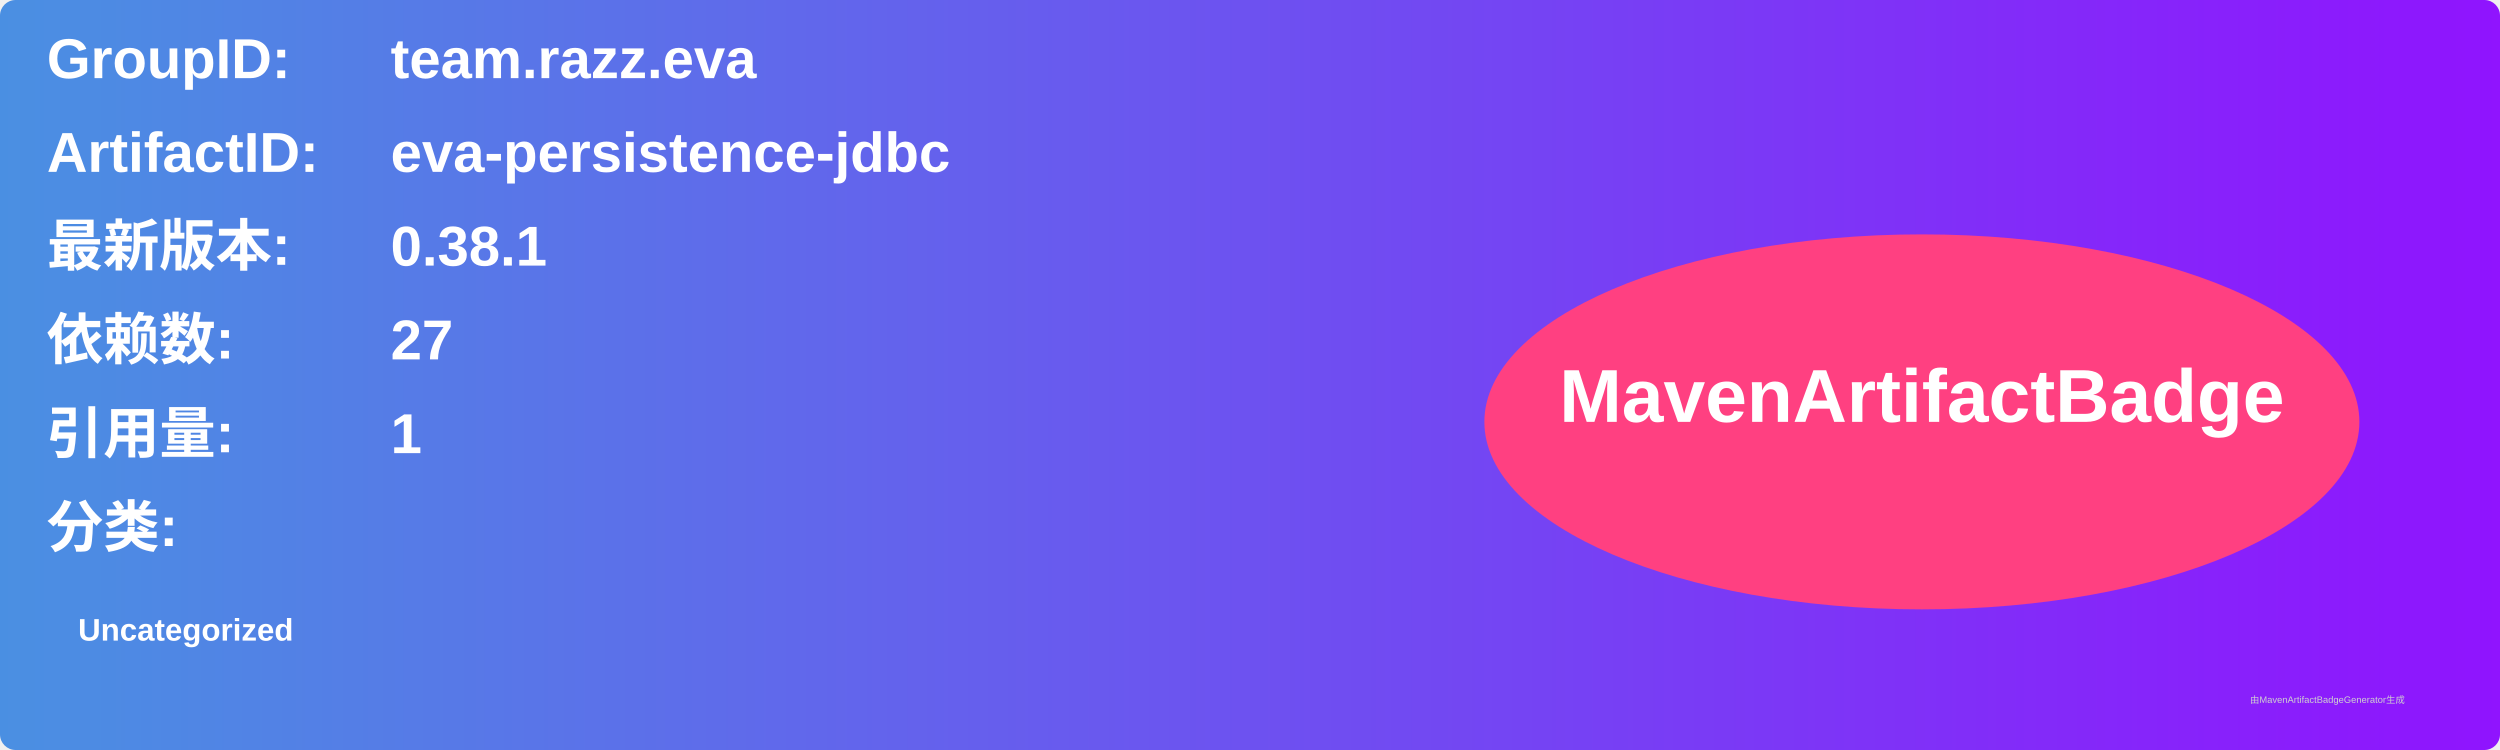
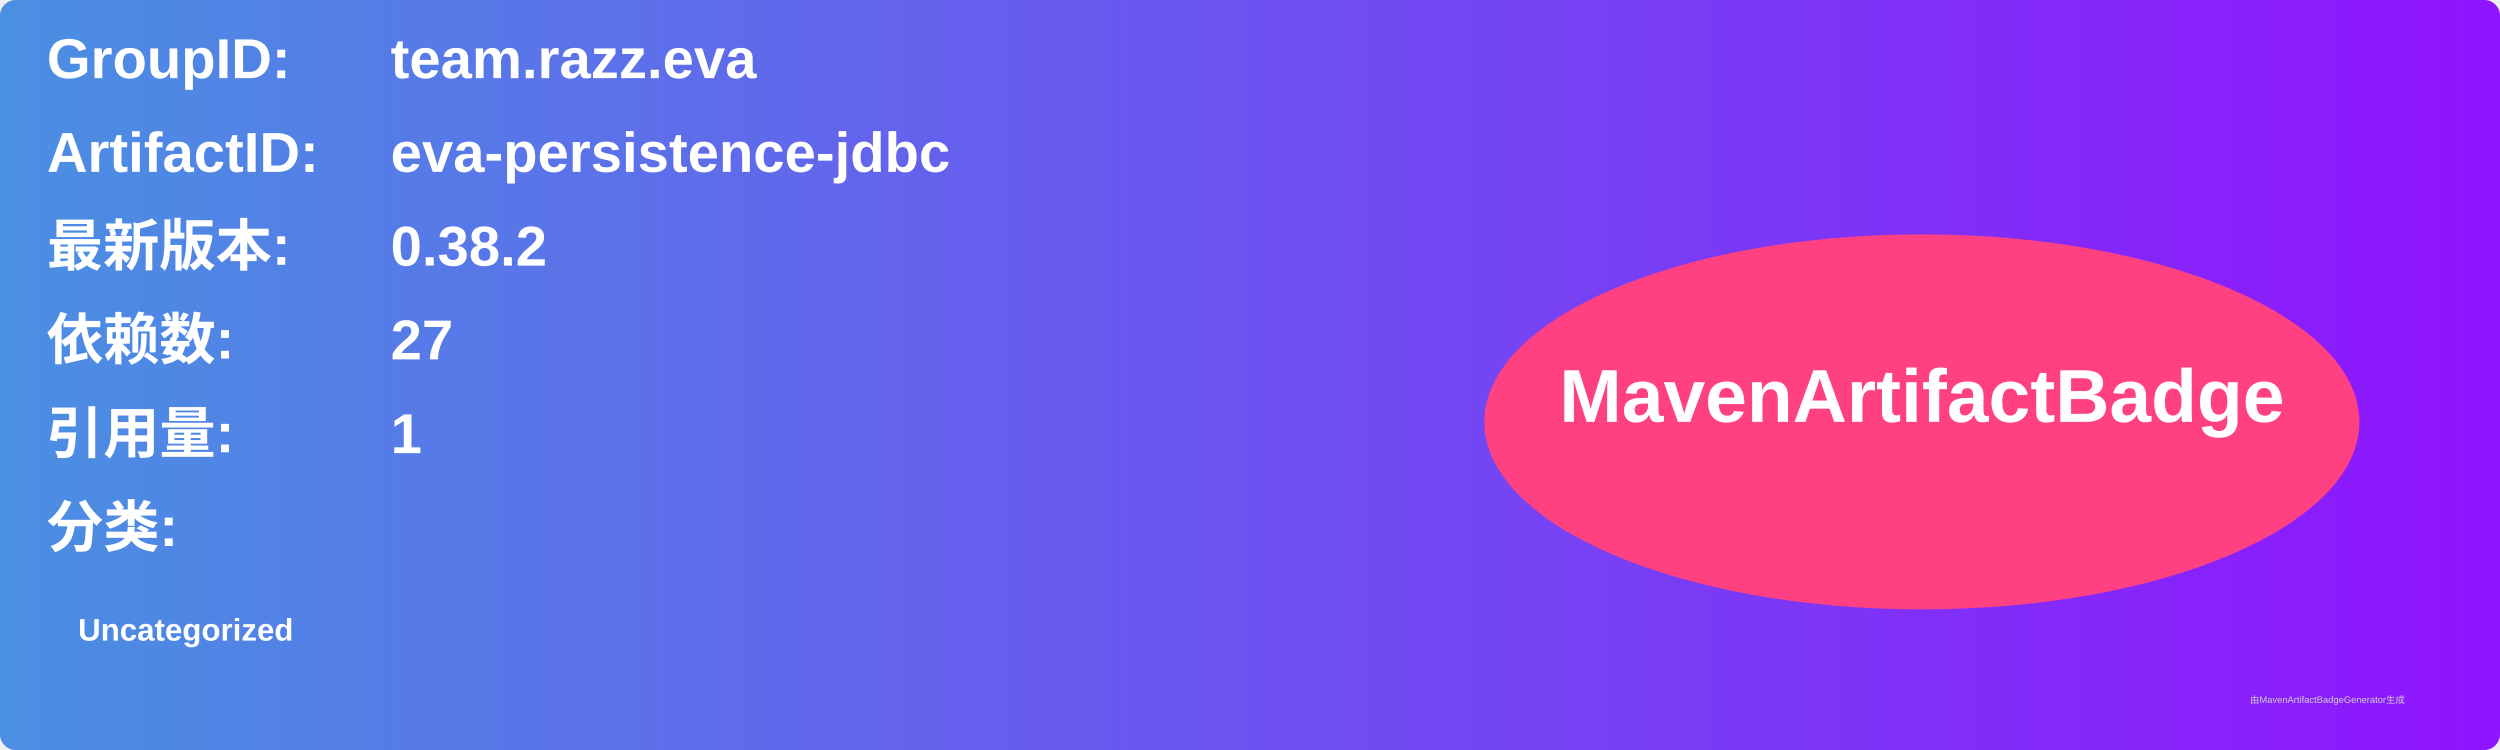
<svg xmlns="http://www.w3.org/2000/svg" width="800" height="240" viewBox="0 0 800 240">
  <linearGradient id="grad" x1="0%" y1="0%" x2="100%" y2="0%">
    <stop offset="0%" stop-color="#4a90e2" />
    <stop offset="100%" stop-color="#9013fe" />
  </linearGradient>
  <rect width="100%" height="100%" rx="5" ry="5" fill="url(#grad)" />
  <g transform="translate(15, 15)">
    <text x="0" y="10" font-family="Arial" font-size="18" fill="white" font-weight="bold" width="260">GroupID:</text>
    <text x="110" y="10" font-family="Arial" font-size="18" fill="white" font-weight="bold" width="460">team.razz.eva</text>
    <text x="0" y="40" font-family="Arial" font-size="18" fill="white" font-weight="bold" width="260">ArtifactID:</text>
    <text x="110" y="40" font-family="Arial" font-size="18" fill="white" font-weight="bold" width="460">eva-persistence-jdbc</text>
    <text x="0" y="70" font-family="Arial" font-size="18" fill="white" font-weight="bold">最新版本:</text>
    <text x="110" y="70" font-family="Arial" font-size="18" fill="white" font-weight="bold">
-       <tspan font-weight="bold">0.38.1</tspan>
+       <tspan font-weight="bold">0.38.2</tspan>
    </text>
    <text x="0" y="100" font-family="Arial" font-size="18" fill="white" font-weight="bold">依赖数: </text>
    <text x="110" y="100" font-family="Arial" font-size="18" fill="white">
      <tspan font-weight="bold">27</tspan>
    </text>
    <text x="0" y="130" font-family="Arial" font-size="18" fill="white" font-weight="bold">引用量: </text>
    <text x="110" y="130" font-family="Arial" font-size="18" fill="white">
      <tspan font-weight="bold">1</tspan>
    </text>
    <text x="0" y="160" font-family="Arial" font-size="18" fill="white" font-weight="bold">分类:</text>
    <text x="10" y="190" font-family="Arial" font-size="10" fill="white">
      <tspan font-weight="bold">Uncategorized</tspan>
    </text>
    <ellipse cx="600" cy="120" rx="140" ry="60" fill="#ff4081" />
    <text x="600" y="120" text-anchor="middle" font-family="Arial" font-size="24" fill="white" font-weight="bold">MavenArtifactBadge</text>
  </g>
  <text x="720" y="225" font-family="Arial" font-size="3" fill="#d0d0d0">由MavenArtifactBadgeGenerator生成</text>
</svg>
